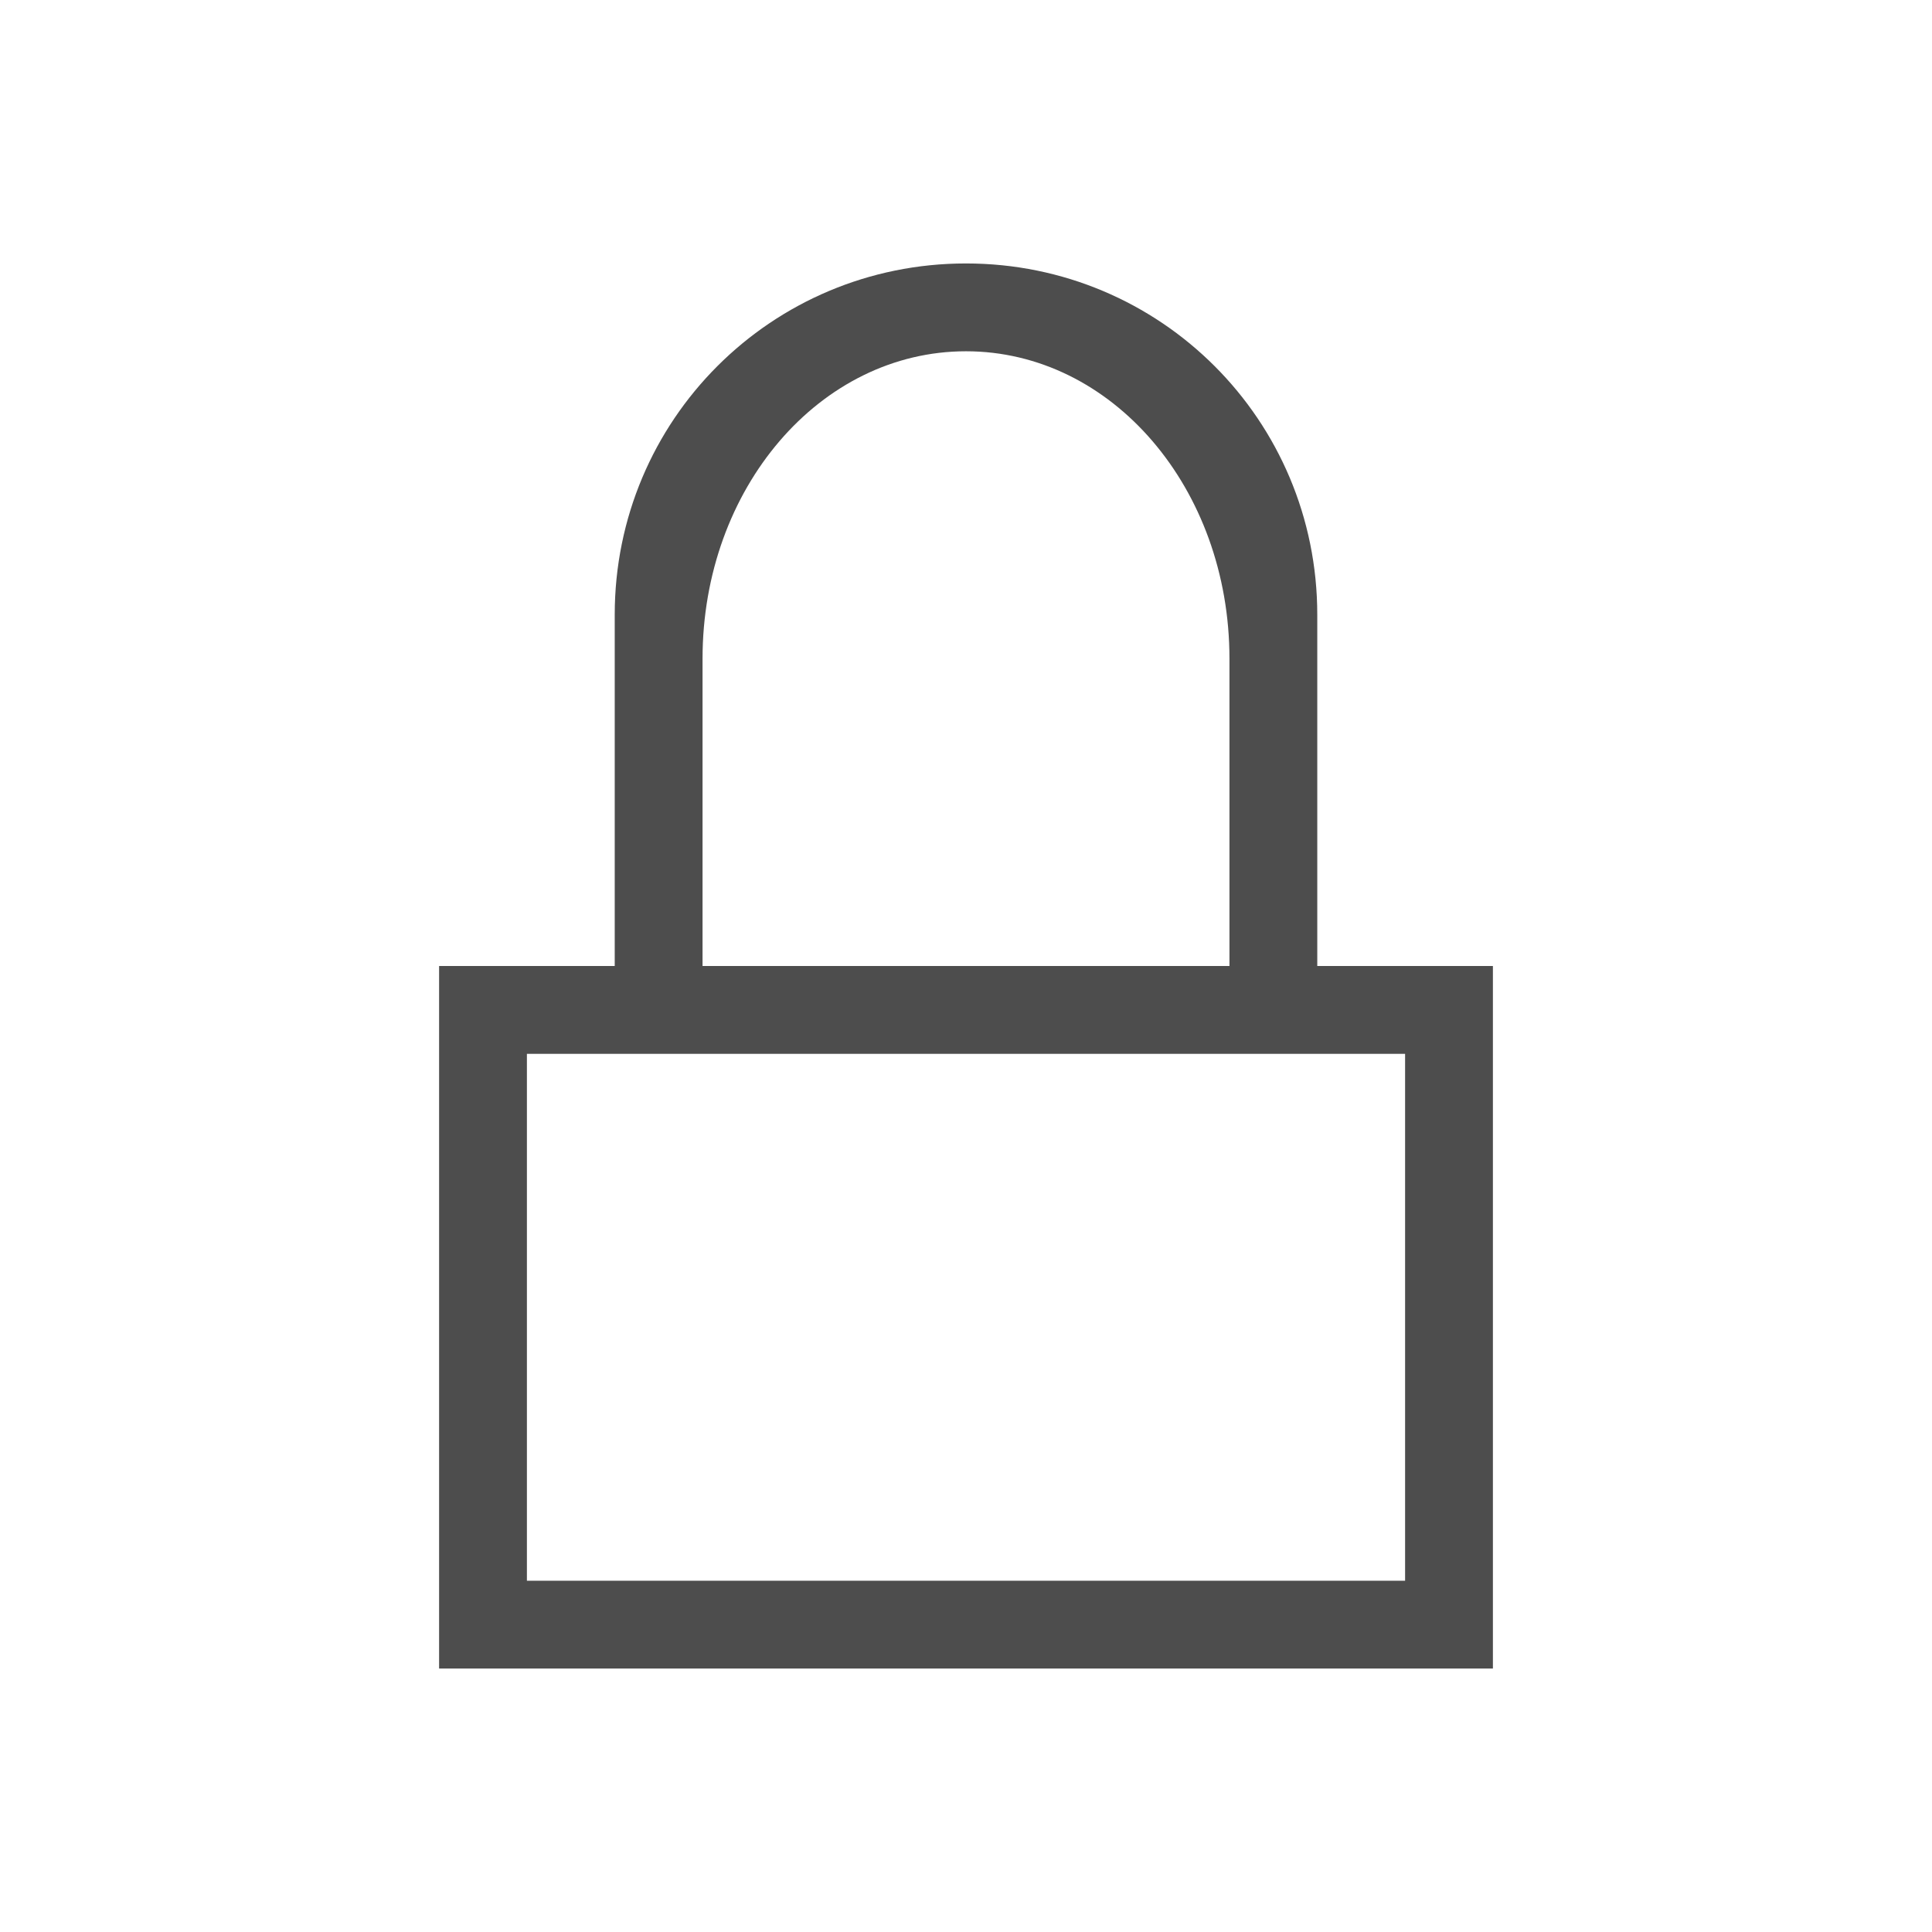
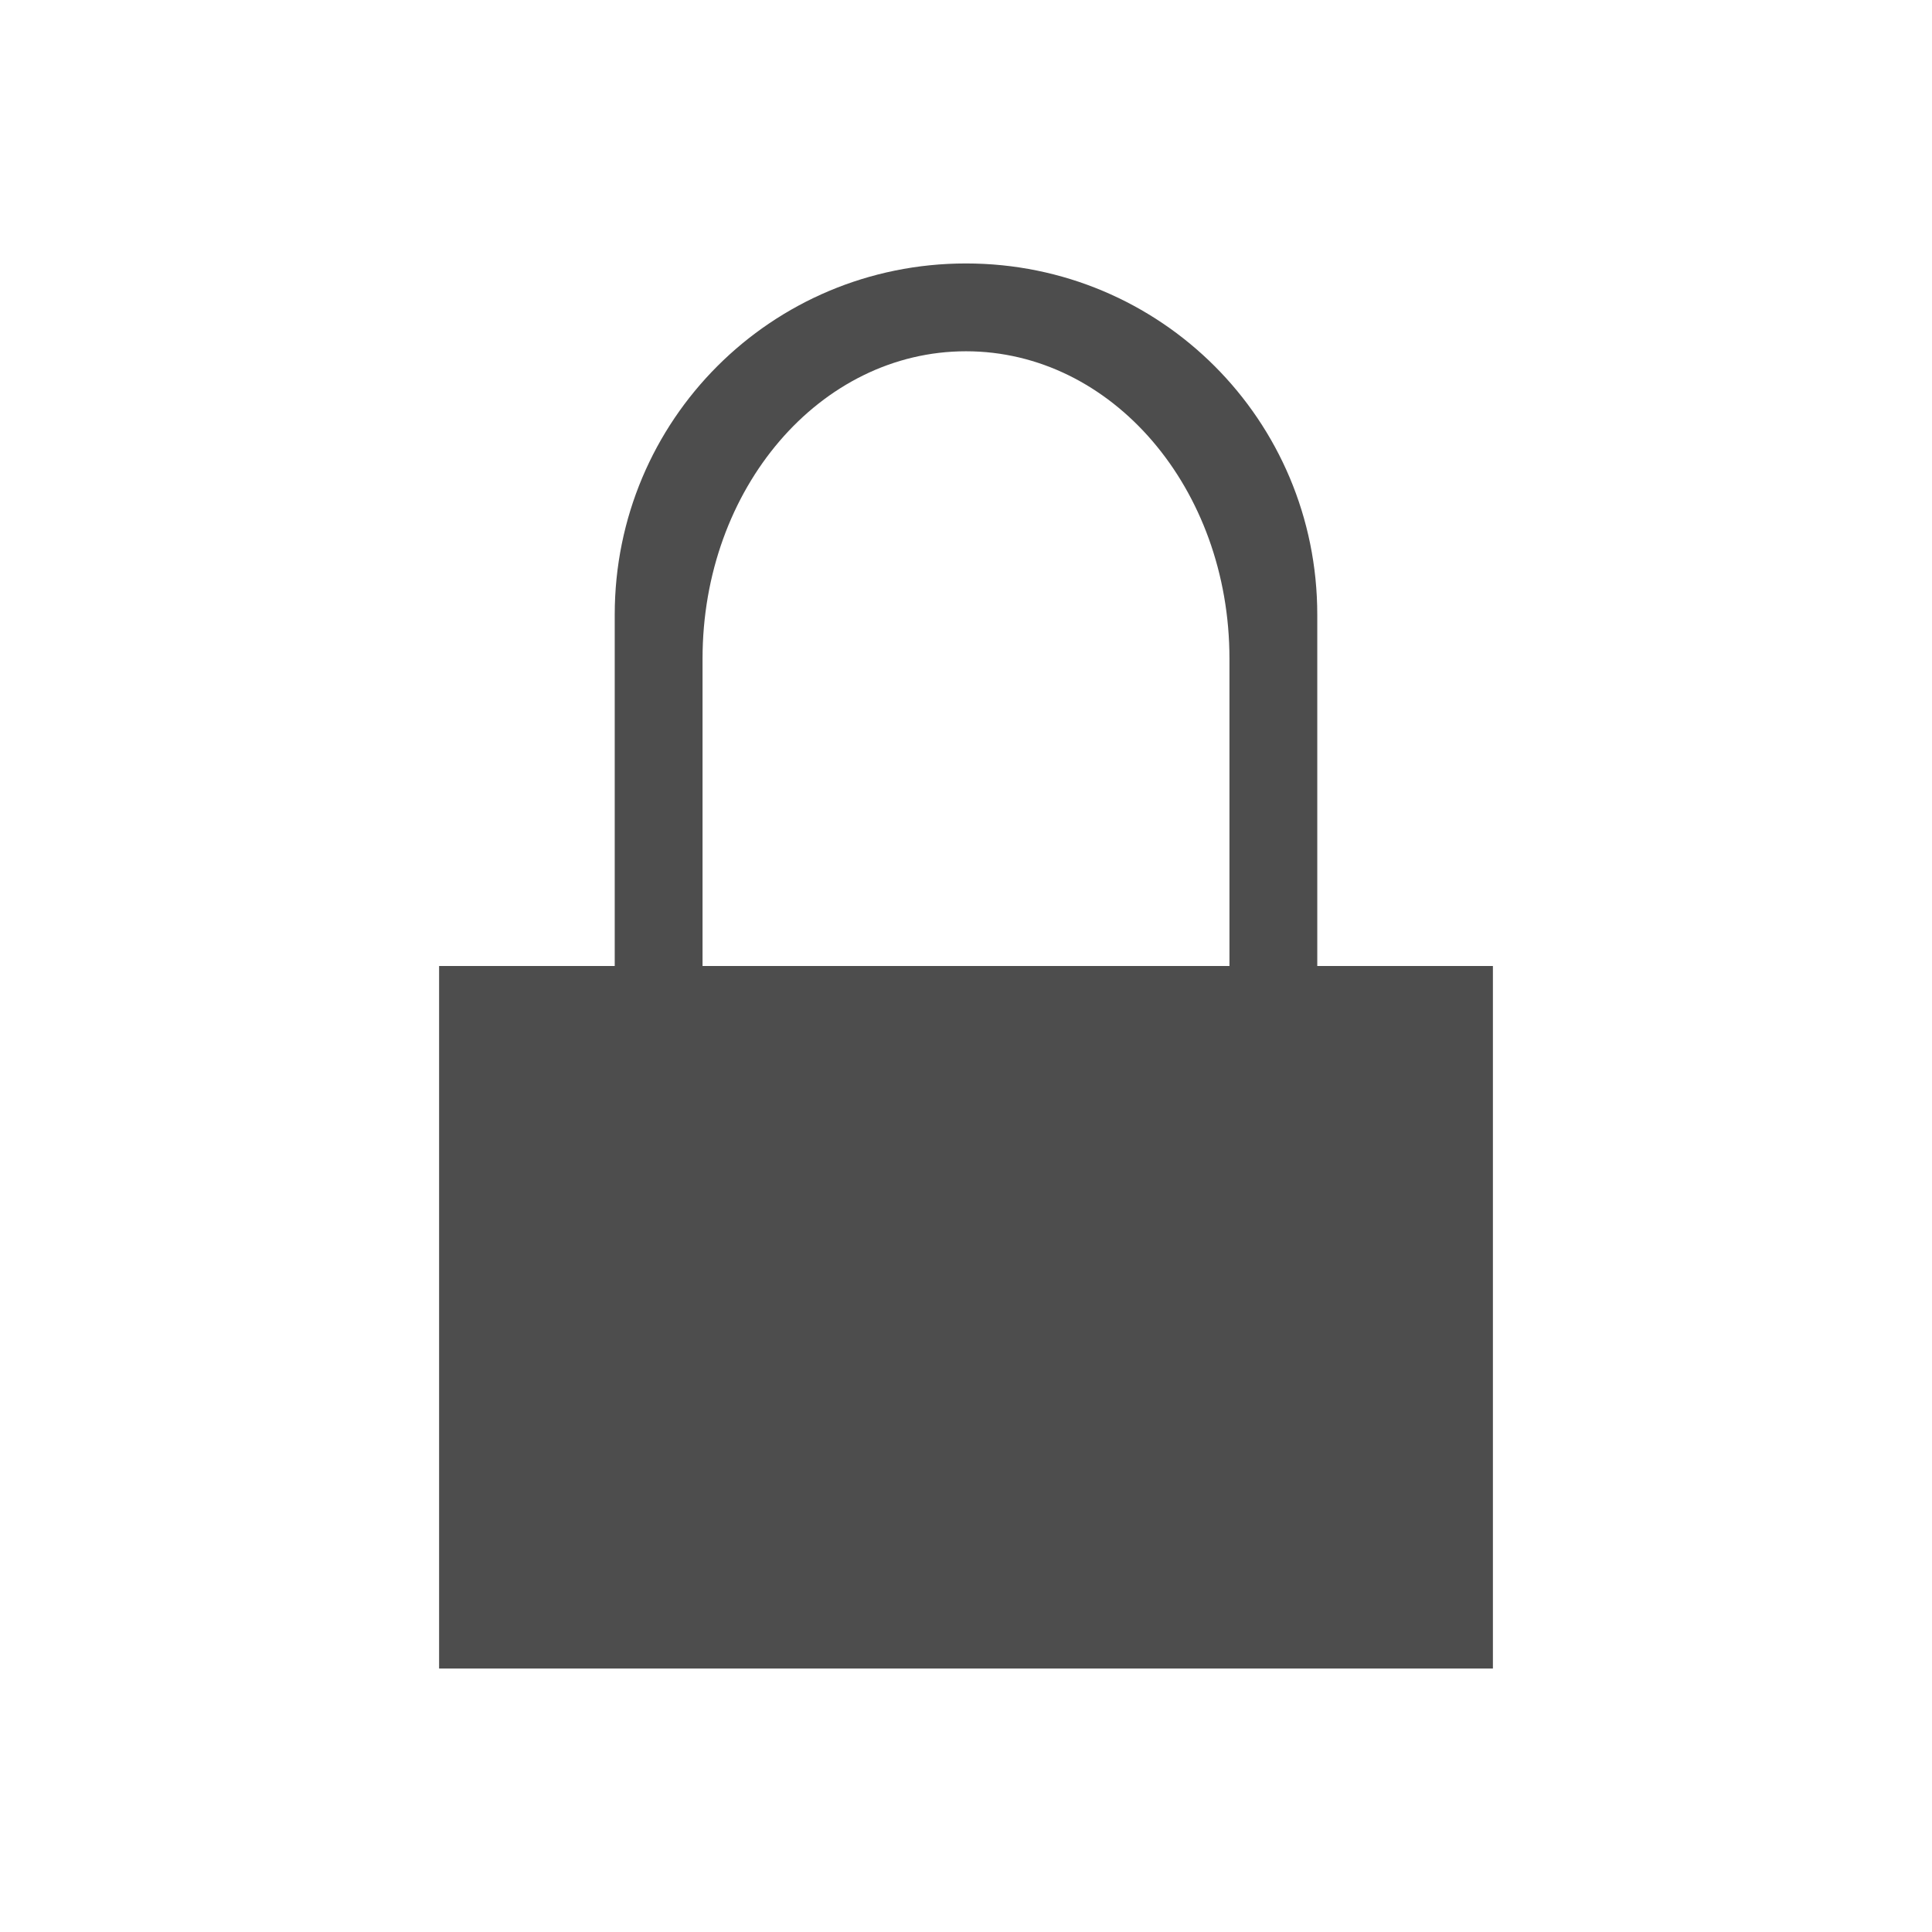
<svg xmlns="http://www.w3.org/2000/svg" viewBox="0 0 22 22">
  <defs id="defs3051">
    <style type="text/css" id="current-color-scheme">
      .ColorScheme-Text {
        color:#4d4d4d;
      }
      </style>
  </defs>
-   <path style="fill:currentColor;fill-opacity:1;stroke:none" d="m11 3c-2.216 0-4 1.784-4 4v4h-2v1 7h1 10 1v-8h-1-1v-4c0-2.216-1.784-4-4-4m0 1c1.662 0 3 1.561 3 3.5v3.5h-6v-3.5c0-1.939 1.338-3.5 3-3.5m-5 8h10v6h-10v-6" class="ColorScheme-Text" />
+   <path style="fill:currentColor;fill-opacity:1;stroke:none" d="M 11,3 C 8.784,3 7,4.784 7,7 l 0,4 -2,0 c 0,2.667 0,5.333 0,8 4,0 8,0 12,0 l 0,-8 c -0.667,0 -1.333,0 -2,0 L 15,7 C 15,4.784 13.216,3 11,3 m 0,1 c 1.662,0 3,1.561 3,3.5 L 14,11 8,11 8,7.5 C 8,5.561 9.338,4 11,4" class="ColorScheme-Text" />
</svg>
